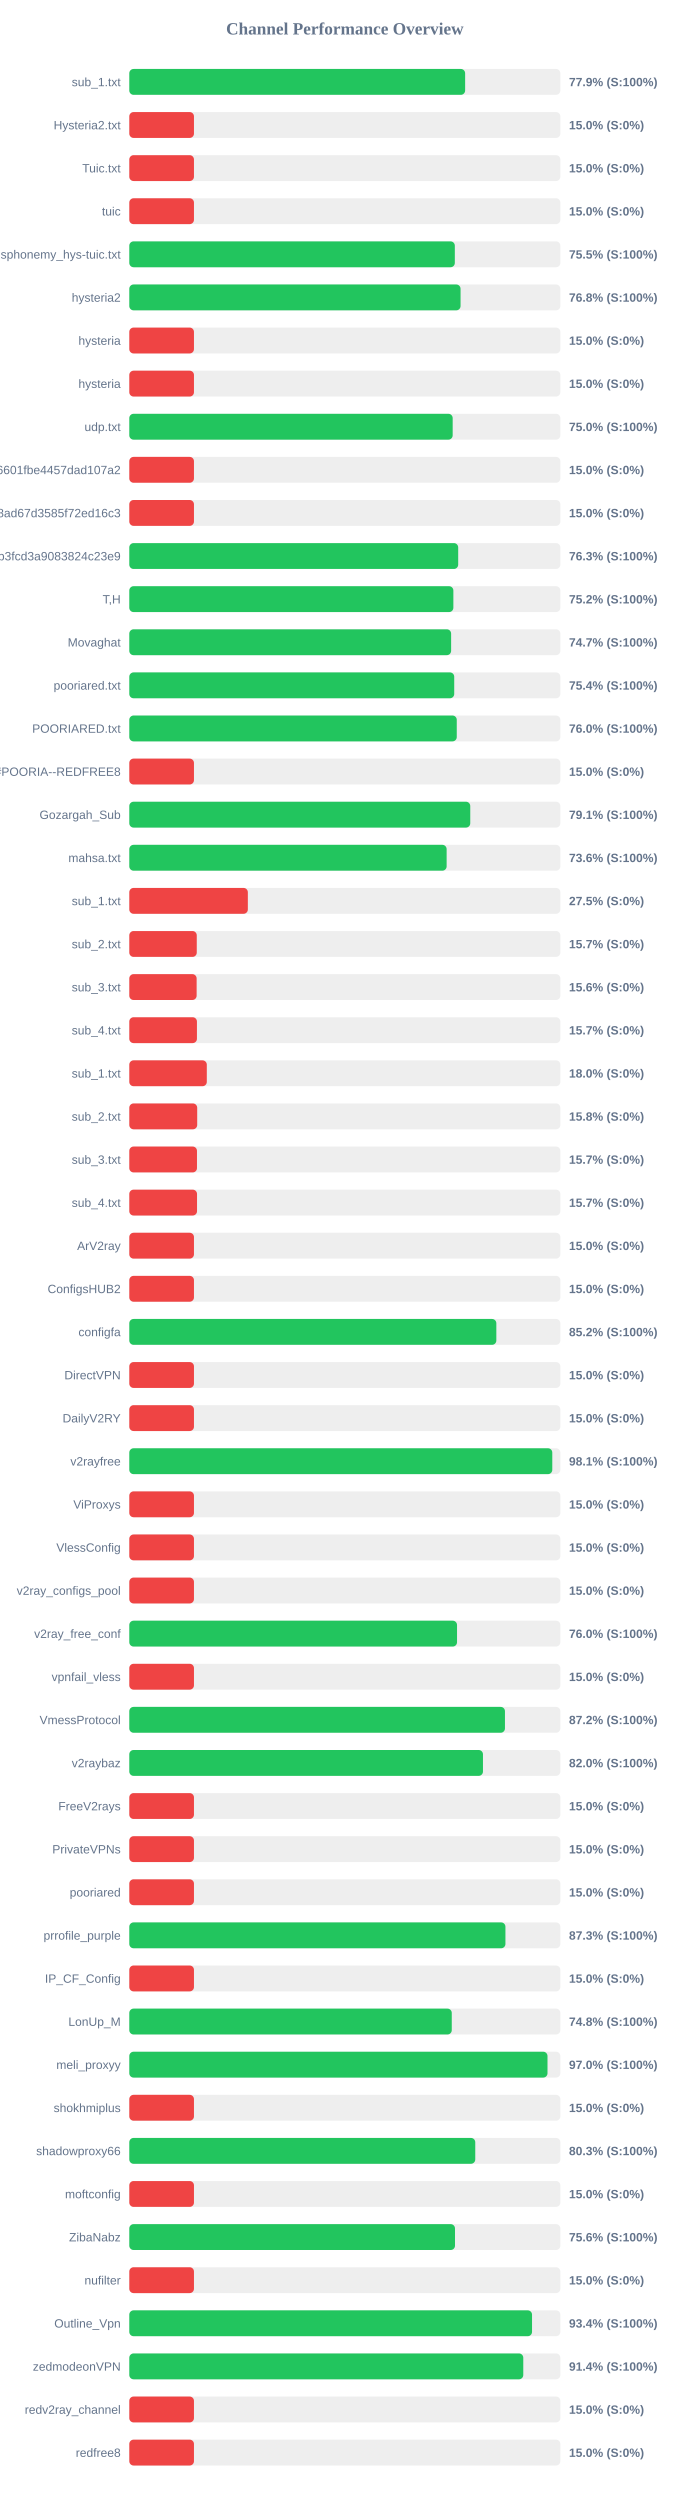
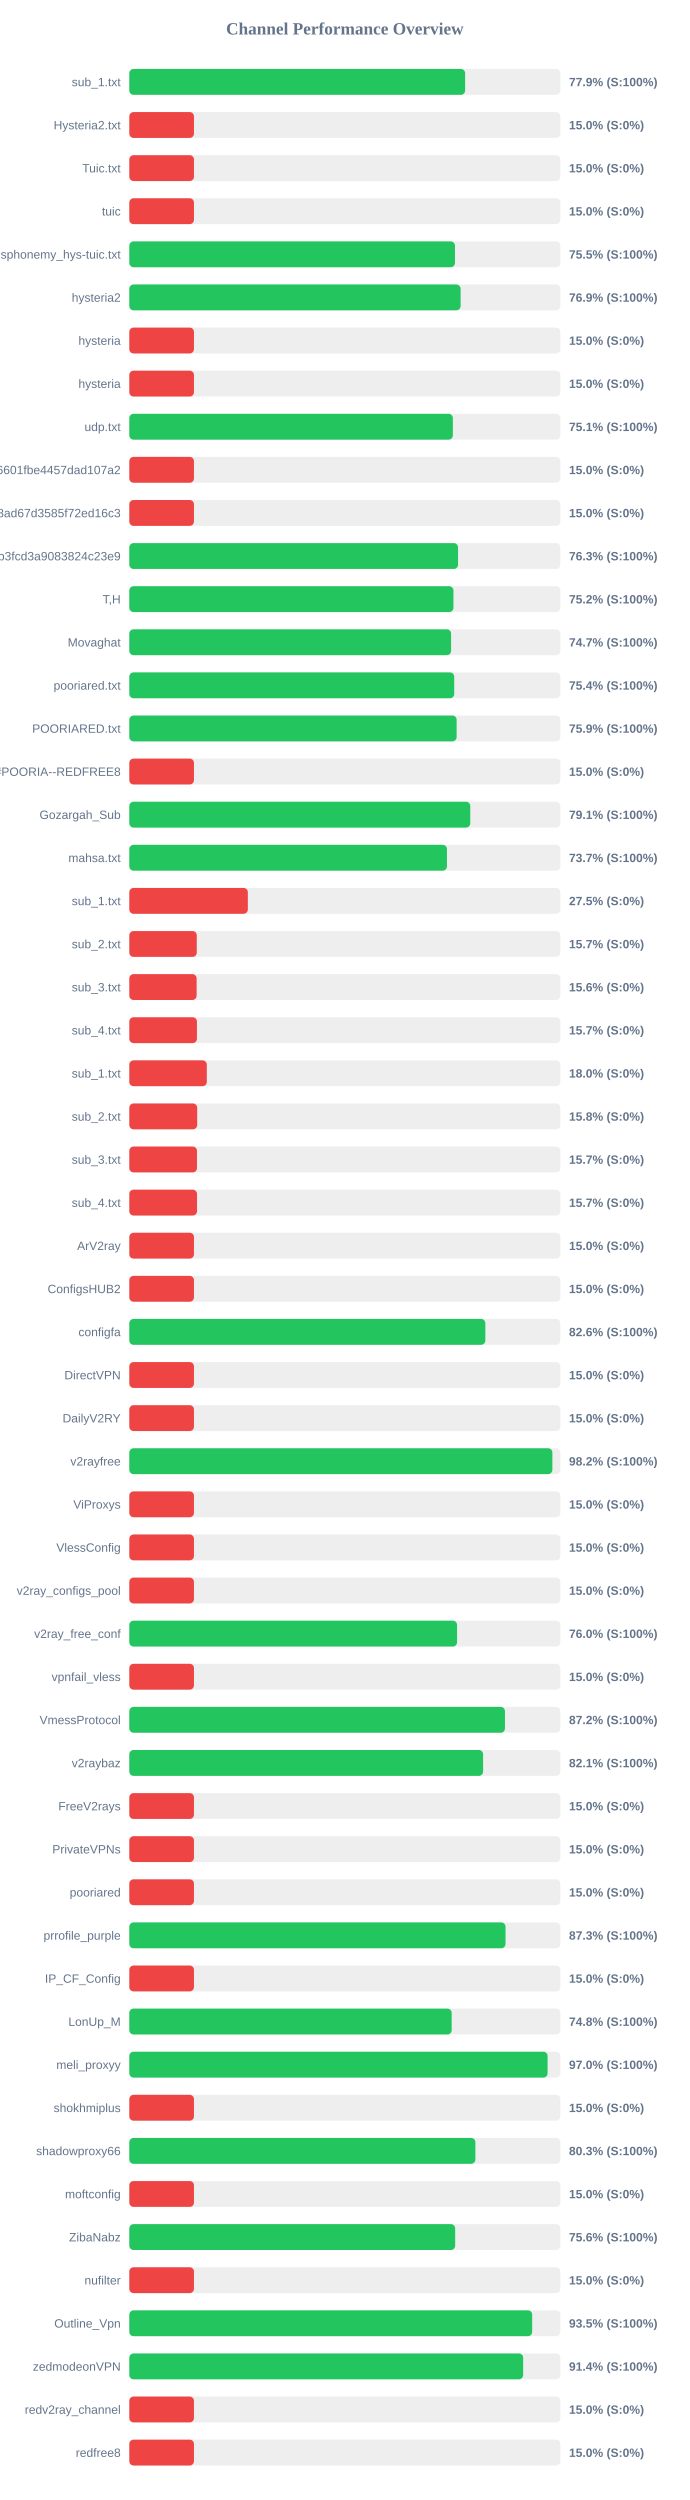
<svg xmlns="http://www.w3.org/2000/svg" width="800" height="2900" version="1.1">
  <style>
        .row { font: 14px Arial; fill: #64748b; }
        .score { font: bold 14px Arial; fill: #64748b; }
    </style>
  <text x="400" y="40" text-anchor="middle" font-size="20px" font-weight="bold" fill="#64748b">Channel Performance Overview</text>
  <rect x="150" y="80" width="500" height="30" fill="#eee" rx="5" />
  <rect x="150" y="80" width="389.55" height="30" fill="#22c55e" rx="5" />
  <text x="140" y="100" text-anchor="end" class="row">sub_1.txt</text>
  <text x="660" y="100" text-anchor="start" class="score">77.9% (S:100%)</text>
  <rect x="150" y="130" width="500" height="30" fill="#eee" rx="5" />
  <rect x="150" y="130" width="75.0" height="30" fill="#ef4444" rx="5" />
  <text x="140" y="150" text-anchor="end" class="row">Hysteria2.txt</text>
  <text x="660" y="150" text-anchor="start" class="score">15.0% (S:0%)</text>
  <rect x="150" y="180" width="500" height="30" fill="#eee" rx="5" />
  <rect x="150" y="180" width="75.0" height="30" fill="#ef4444" rx="5" />
  <text x="140" y="200" text-anchor="end" class="row">Tuic.txt</text>
  <text x="660" y="200" text-anchor="start" class="score">15.0% (S:0%)</text>
  <rect x="150" y="230" width="500" height="30" fill="#eee" rx="5" />
  <rect x="150" y="230" width="75.0" height="30" fill="#ef4444" rx="5" />
  <text x="140" y="250" text-anchor="end" class="row">tuic</text>
  <text x="660" y="250" text-anchor="start" class="score">15.0% (S:0%)</text>
  <rect x="150" y="280" width="500" height="30" fill="#eee" rx="5" />
-   <rect x="150" y="280" width="377.6" height="30" fill="#22c55e" rx="5" />
+   <rect x="150" y="280" width="377.75" height="30" fill="#22c55e" rx="5" />
  <text x="140" y="300" text-anchor="end" class="row">ndsphonemy_hys-tuic.txt</text>
  <text x="660" y="300" text-anchor="start" class="score">75.5% (S:100%)</text>
  <rect x="150" y="330" width="500" height="30" fill="#eee" rx="5" />
-   <rect x="150" y="330" width="384.25" height="30" fill="#22c55e" rx="5" />
+   <rect x="150" y="330" width="384.3" height="30" fill="#22c55e" rx="5" />
  <text x="140" y="350" text-anchor="end" class="row">hysteria2</text>
-   <text x="660" y="350" text-anchor="start" class="score">76.8% (S:100%)</text>
+   <text x="660" y="350" text-anchor="start" class="score">76.9% (S:100%)</text>
  <rect x="150" y="380" width="500" height="30" fill="#eee" rx="5" />
  <rect x="150" y="380" width="75.0" height="30" fill="#ef4444" rx="5" />
  <text x="140" y="400" text-anchor="end" class="row">hysteria</text>
  <text x="660" y="400" text-anchor="start" class="score">15.0% (S:0%)</text>
  <rect x="150" y="430" width="500" height="30" fill="#eee" rx="5" />
  <rect x="150" y="430" width="75.0" height="30" fill="#ef4444" rx="5" />
  <text x="140" y="450" text-anchor="end" class="row">hysteria</text>
  <text x="660" y="450" text-anchor="start" class="score">15.0% (S:0%)</text>
  <rect x="150" y="480" width="500" height="30" fill="#eee" rx="5" />
-   <rect x="150" y="480" width="375.1" height="30" fill="#22c55e" rx="5" />
+   <rect x="150" y="480" width="375.3" height="30" fill="#22c55e" rx="5" />
  <text x="140" y="500" text-anchor="end" class="row">udp.txt</text>
-   <text x="660" y="500" text-anchor="start" class="score">75.0% (S:100%)</text>
+   <text x="660" y="500" text-anchor="start" class="score">75.1% (S:100%)</text>
  <rect x="150" y="530" width="500" height="30" fill="#eee" rx="5" />
  <rect x="150" y="530" width="75.0" height="30" fill="#ef4444" rx="5" />
  <text x="140" y="550" text-anchor="end" class="row">6ca22ad3b96aa6601fbe4457dad107a2</text>
  <text x="660" y="550" text-anchor="start" class="score">15.0% (S:0%)</text>
  <rect x="150" y="580" width="500" height="30" fill="#eee" rx="5" />
  <rect x="150" y="580" width="75.0" height="30" fill="#ef4444" rx="5" />
  <text x="140" y="600" text-anchor="end" class="row">d2ddf60933dd08ad67d3585f72ed16c3</text>
  <text x="660" y="600" text-anchor="start" class="score">15.0% (S:0%)</text>
  <rect x="150" y="630" width="500" height="30" fill="#eee" rx="5" />
-   <rect x="150" y="630" width="381.5" height="30" fill="#22c55e" rx="5" />
+   <rect x="150" y="630" width="381.35" height="30" fill="#22c55e" rx="5" />
  <text x="140" y="650" text-anchor="end" class="row">subscribe?token=8bc38a0c131e9b3fcd3a9083824c23e9</text>
  <text x="660" y="650" text-anchor="start" class="score">76.3% (S:100%)</text>
  <rect x="150" y="680" width="500" height="30" fill="#eee" rx="5" />
-   <rect x="150" y="680" width="375.9" height="30" fill="#22c55e" rx="5" />
+   <rect x="150" y="680" width="376.0" height="30" fill="#22c55e" rx="5" />
  <text x="140" y="700" text-anchor="end" class="row">T,H</text>
  <text x="660" y="700" text-anchor="start" class="score">75.2% (S:100%)</text>
  <rect x="150" y="730" width="500" height="30" fill="#eee" rx="5" />
-   <rect x="150" y="730" width="373.3" height="30" fill="#22c55e" rx="5" />
+   <rect x="150" y="730" width="373.25" height="30" fill="#22c55e" rx="5" />
  <text x="140" y="750" text-anchor="end" class="row">Movaghat</text>
  <text x="660" y="750" text-anchor="start" class="score">74.7% (S:100%)</text>
  <rect x="150" y="780" width="500" height="30" fill="#eee" rx="5" />
  <rect x="150" y="780" width="376.9" height="30" fill="#22c55e" rx="5" />
  <text x="140" y="800" text-anchor="end" class="row">pooriared.txt</text>
  <text x="660" y="800" text-anchor="start" class="score">75.4% (S:100%)</text>
  <rect x="150" y="830" width="500" height="30" fill="#eee" rx="5" />
-   <rect x="150" y="830" width="379.85" height="30" fill="#22c55e" rx="5" />
+   <rect x="150" y="830" width="379.7" height="30" fill="#22c55e" rx="5" />
  <text x="140" y="850" text-anchor="end" class="row">POORIARED.txt</text>
-   <text x="660" y="850" text-anchor="start" class="score">76.0% (S:100%)</text>
+   <text x="660" y="850" text-anchor="start" class="score">75.9% (S:100%)</text>
  <rect x="150" y="880" width="500" height="30" fill="#eee" rx="5" />
  <rect x="150" y="880" width="75.0" height="30" fill="#ef4444" rx="5" />
  <text x="140" y="900" text-anchor="end" class="row">POORIA--REDFREE8.txt#POORIA--REDFREE8</text>
  <text x="660" y="900" text-anchor="start" class="score">15.0% (S:0%)</text>
  <rect x="150" y="930" width="500" height="30" fill="#eee" rx="5" />
  <rect x="150" y="930" width="395.5" height="30" fill="#22c55e" rx="5" />
  <text x="140" y="950" text-anchor="end" class="row">Gozargah_Sub</text>
  <text x="660" y="950" text-anchor="start" class="score">79.1% (S:100%)</text>
  <rect x="150" y="980" width="500" height="30" fill="#eee" rx="5" />
-   <rect x="150" y="980" width="368.1" height="30" fill="#22c55e" rx="5" />
+   <rect x="150" y="980" width="368.45" height="30" fill="#22c55e" rx="5" />
  <text x="140" y="1000" text-anchor="end" class="row">mahsa.txt</text>
-   <text x="660" y="1000" text-anchor="start" class="score">73.6% (S:100%)</text>
+   <text x="660" y="1000" text-anchor="start" class="score">73.7% (S:100%)</text>
  <rect x="150" y="1030" width="500" height="30" fill="#eee" rx="5" />
  <rect x="150" y="1030" width="137.5" height="30" fill="#ef4444" rx="5" />
  <text x="140" y="1050" text-anchor="end" class="row">sub_1.txt</text>
  <text x="660" y="1050" text-anchor="start" class="score">27.5% (S:0%)</text>
  <rect x="150" y="1080" width="500" height="30" fill="#eee" rx="5" />
  <rect x="150" y="1080" width="78.25" height="30" fill="#ef4444" rx="5" />
  <text x="140" y="1100" text-anchor="end" class="row">sub_2.txt</text>
  <text x="660" y="1100" text-anchor="start" class="score">15.7% (S:0%)</text>
  <rect x="150" y="1130" width="500" height="30" fill="#eee" rx="5" />
  <rect x="150" y="1130" width="78.1" height="30" fill="#ef4444" rx="5" />
  <text x="140" y="1150" text-anchor="end" class="row">sub_3.txt</text>
  <text x="660" y="1150" text-anchor="start" class="score">15.6% (S:0%)</text>
  <rect x="150" y="1180" width="500" height="30" fill="#eee" rx="5" />
  <rect x="150" y="1180" width="78.45" height="30" fill="#ef4444" rx="5" />
  <text x="140" y="1200" text-anchor="end" class="row">sub_4.txt</text>
  <text x="660" y="1200" text-anchor="start" class="score">15.7% (S:0%)</text>
  <rect x="150" y="1230" width="500" height="30" fill="#eee" rx="5" />
  <rect x="150" y="1230" width="89.9" height="30" fill="#ef4444" rx="5" />
  <text x="140" y="1250" text-anchor="end" class="row">sub_1.txt</text>
  <text x="660" y="1250" text-anchor="start" class="score">18.0% (S:0%)</text>
  <rect x="150" y="1280" width="500" height="30" fill="#eee" rx="5" />
  <rect x="150" y="1280" width="78.75" height="30" fill="#ef4444" rx="5" />
  <text x="140" y="1300" text-anchor="end" class="row">sub_2.txt</text>
  <text x="660" y="1300" text-anchor="start" class="score">15.8% (S:0%)</text>
  <rect x="150" y="1330" width="500" height="30" fill="#eee" rx="5" />
  <rect x="150" y="1330" width="78.5" height="30" fill="#ef4444" rx="5" />
  <text x="140" y="1350" text-anchor="end" class="row">sub_3.txt</text>
  <text x="660" y="1350" text-anchor="start" class="score">15.7% (S:0%)</text>
  <rect x="150" y="1380" width="500" height="30" fill="#eee" rx="5" />
  <rect x="150" y="1380" width="78.55" height="30" fill="#ef4444" rx="5" />
  <text x="140" y="1400" text-anchor="end" class="row">sub_4.txt</text>
  <text x="660" y="1400" text-anchor="start" class="score">15.7% (S:0%)</text>
  <rect x="150" y="1430" width="500" height="30" fill="#eee" rx="5" />
  <rect x="150" y="1430" width="75.0" height="30" fill="#ef4444" rx="5" />
  <text x="140" y="1450" text-anchor="end" class="row">ArV2ray</text>
  <text x="660" y="1450" text-anchor="start" class="score">15.0% (S:0%)</text>
  <rect x="150" y="1480" width="500" height="30" fill="#eee" rx="5" />
  <rect x="150" y="1480" width="75.0" height="30" fill="#ef4444" rx="5" />
  <text x="140" y="1500" text-anchor="end" class="row">ConfigsHUB2</text>
  <text x="660" y="1500" text-anchor="start" class="score">15.0% (S:0%)</text>
  <rect x="150" y="1530" width="500" height="30" fill="#eee" rx="5" />
-   <rect x="150" y="1530" width="425.75" height="30" fill="#22c55e" rx="5" />
+   <rect x="150" y="1530" width="413.0" height="30" fill="#22c55e" rx="5" />
  <text x="140" y="1550" text-anchor="end" class="row">configfa</text>
-   <text x="660" y="1550" text-anchor="start" class="score">85.2% (S:100%)</text>
+   <text x="660" y="1550" text-anchor="start" class="score">82.6% (S:100%)</text>
  <rect x="150" y="1580" width="500" height="30" fill="#eee" rx="5" />
  <rect x="150" y="1580" width="75.0" height="30" fill="#ef4444" rx="5" />
  <text x="140" y="1600" text-anchor="end" class="row">DirectVPN</text>
  <text x="660" y="1600" text-anchor="start" class="score">15.0% (S:0%)</text>
  <rect x="150" y="1630" width="500" height="30" fill="#eee" rx="5" />
  <rect x="150" y="1630" width="75.0" height="30" fill="#ef4444" rx="5" />
  <text x="140" y="1650" text-anchor="end" class="row">DailyV2RY</text>
  <text x="660" y="1650" text-anchor="start" class="score">15.0% (S:0%)</text>
  <rect x="150" y="1680" width="500" height="30" fill="#eee" rx="5" />
-   <rect x="150" y="1680" width="490.65" height="30" fill="#22c55e" rx="5" />
+   <rect x="150" y="1680" width="490.75" height="30" fill="#22c55e" rx="5" />
  <text x="140" y="1700" text-anchor="end" class="row">v2rayfree</text>
-   <text x="660" y="1700" text-anchor="start" class="score">98.1% (S:100%)</text>
+   <text x="660" y="1700" text-anchor="start" class="score">98.2% (S:100%)</text>
  <rect x="150" y="1730" width="500" height="30" fill="#eee" rx="5" />
  <rect x="150" y="1730" width="75.0" height="30" fill="#ef4444" rx="5" />
  <text x="140" y="1750" text-anchor="end" class="row">ViProxys</text>
  <text x="660" y="1750" text-anchor="start" class="score">15.0% (S:0%)</text>
  <rect x="150" y="1780" width="500" height="30" fill="#eee" rx="5" />
  <rect x="150" y="1780" width="75.0" height="30" fill="#ef4444" rx="5" />
  <text x="140" y="1800" text-anchor="end" class="row">VlessConfig</text>
  <text x="660" y="1800" text-anchor="start" class="score">15.0% (S:0%)</text>
  <rect x="150" y="1830" width="500" height="30" fill="#eee" rx="5" />
  <rect x="150" y="1830" width="75.0" height="30" fill="#ef4444" rx="5" />
  <text x="140" y="1850" text-anchor="end" class="row">v2ray_configs_pool</text>
  <text x="660" y="1850" text-anchor="start" class="score">15.0% (S:0%)</text>
  <rect x="150" y="1880" width="500" height="30" fill="#eee" rx="5" />
-   <rect x="150" y="1880" width="380.15" height="30" fill="#22c55e" rx="5" />
+   <rect x="150" y="1880" width="380.2" height="30" fill="#22c55e" rx="5" />
  <text x="140" y="1900" text-anchor="end" class="row">v2ray_free_conf</text>
  <text x="660" y="1900" text-anchor="start" class="score">76.0% (S:100%)</text>
  <rect x="150" y="1930" width="500" height="30" fill="#eee" rx="5" />
  <rect x="150" y="1930" width="75.0" height="30" fill="#ef4444" rx="5" />
  <text x="140" y="1950" text-anchor="end" class="row">vpnfail_vless</text>
  <text x="660" y="1950" text-anchor="start" class="score">15.0% (S:0%)</text>
  <rect x="150" y="1980" width="500" height="30" fill="#eee" rx="5" />
  <rect x="150" y="1980" width="435.75" height="30" fill="#22c55e" rx="5" />
  <text x="140" y="2000" text-anchor="end" class="row">VmessProtocol</text>
  <text x="660" y="2000" text-anchor="start" class="score">87.2% (S:100%)</text>
  <rect x="150" y="2030" width="500" height="30" fill="#eee" rx="5" />
-   <rect x="150" y="2030" width="410.25" height="30" fill="#22c55e" rx="5" />
+   <rect x="150" y="2030" width="410.4" height="30" fill="#22c55e" rx="5" />
  <text x="140" y="2050" text-anchor="end" class="row">v2raybaz</text>
-   <text x="660" y="2050" text-anchor="start" class="score">82.0% (S:100%)</text>
+   <text x="660" y="2050" text-anchor="start" class="score">82.1% (S:100%)</text>
  <rect x="150" y="2080" width="500" height="30" fill="#eee" rx="5" />
  <rect x="150" y="2080" width="75.0" height="30" fill="#ef4444" rx="5" />
  <text x="140" y="2100" text-anchor="end" class="row">FreeV2rays</text>
  <text x="660" y="2100" text-anchor="start" class="score">15.0% (S:0%)</text>
  <rect x="150" y="2130" width="500" height="30" fill="#eee" rx="5" />
  <rect x="150" y="2130" width="75.0" height="30" fill="#ef4444" rx="5" />
  <text x="140" y="2150" text-anchor="end" class="row">PrivateVPNs</text>
  <text x="660" y="2150" text-anchor="start" class="score">15.0% (S:0%)</text>
  <rect x="150" y="2180" width="500" height="30" fill="#eee" rx="5" />
  <rect x="150" y="2180" width="75.0" height="30" fill="#ef4444" rx="5" />
  <text x="140" y="2200" text-anchor="end" class="row">pooriared</text>
  <text x="660" y="2200" text-anchor="start" class="score">15.0% (S:0%)</text>
  <rect x="150" y="2230" width="500" height="30" fill="#eee" rx="5" />
-   <rect x="150" y="2230" width="436.3" height="30" fill="#22c55e" rx="5" />
+   <rect x="150" y="2230" width="436.4" height="30" fill="#22c55e" rx="5" />
  <text x="140" y="2250" text-anchor="end" class="row">prrofile_purple</text>
  <text x="660" y="2250" text-anchor="start" class="score">87.3% (S:100%)</text>
  <rect x="150" y="2280" width="500" height="30" fill="#eee" rx="5" />
  <rect x="150" y="2280" width="75.0" height="30" fill="#ef4444" rx="5" />
  <text x="140" y="2300" text-anchor="end" class="row">IP_CF_Config</text>
  <text x="660" y="2300" text-anchor="start" class="score">15.0% (S:0%)</text>
  <rect x="150" y="2330" width="500" height="30" fill="#eee" rx="5" />
-   <rect x="150" y="2330" width="374.05" height="30" fill="#22c55e" rx="5" />
+   <rect x="150" y="2330" width="373.95" height="30" fill="#22c55e" rx="5" />
  <text x="140" y="2350" text-anchor="end" class="row">LonUp_M</text>
  <text x="660" y="2350" text-anchor="start" class="score">74.8% (S:100%)</text>
  <rect x="150" y="2380" width="500" height="30" fill="#eee" rx="5" />
-   <rect x="150" y="2380" width="485.1" height="30" fill="#22c55e" rx="5" />
+   <rect x="150" y="2380" width="485.2" height="30" fill="#22c55e" rx="5" />
  <text x="140" y="2400" text-anchor="end" class="row">meli_proxyy</text>
  <text x="660" y="2400" text-anchor="start" class="score">97.0% (S:100%)</text>
  <rect x="150" y="2430" width="500" height="30" fill="#eee" rx="5" />
  <rect x="150" y="2430" width="75.0" height="30" fill="#ef4444" rx="5" />
  <text x="140" y="2450" text-anchor="end" class="row">shokhmiplus</text>
  <text x="660" y="2450" text-anchor="start" class="score">15.0% (S:0%)</text>
  <rect x="150" y="2480" width="500" height="30" fill="#eee" rx="5" />
-   <rect x="150" y="2480" width="401.3" height="30" fill="#22c55e" rx="5" />
+   <rect x="150" y="2480" width="401.45" height="30" fill="#22c55e" rx="5" />
  <text x="140" y="2500" text-anchor="end" class="row">shadowproxy66</text>
  <text x="660" y="2500" text-anchor="start" class="score">80.3% (S:100%)</text>
  <rect x="150" y="2530" width="500" height="30" fill="#eee" rx="5" />
  <rect x="150" y="2530" width="75.0" height="30" fill="#ef4444" rx="5" />
  <text x="140" y="2550" text-anchor="end" class="row">moftconfig</text>
  <text x="660" y="2550" text-anchor="start" class="score">15.0% (S:0%)</text>
  <rect x="150" y="2580" width="500" height="30" fill="#eee" rx="5" />
-   <rect x="150" y="2580" width="377.8" height="30" fill="#22c55e" rx="5" />
+   <rect x="150" y="2580" width="378.0" height="30" fill="#22c55e" rx="5" />
  <text x="140" y="2600" text-anchor="end" class="row">ZibaNabz</text>
  <text x="660" y="2600" text-anchor="start" class="score">75.6% (S:100%)</text>
  <rect x="150" y="2630" width="500" height="30" fill="#eee" rx="5" />
  <rect x="150" y="2630" width="75.0" height="30" fill="#ef4444" rx="5" />
  <text x="140" y="2650" text-anchor="end" class="row">nufilter</text>
  <text x="660" y="2650" text-anchor="start" class="score">15.0% (S:0%)</text>
  <rect x="150" y="2680" width="500" height="30" fill="#eee" rx="5" />
-   <rect x="150" y="2680" width="467.15" height="30" fill="#22c55e" rx="5" />
+   <rect x="150" y="2680" width="467.3" height="30" fill="#22c55e" rx="5" />
  <text x="140" y="2700" text-anchor="end" class="row">Outline_Vpn</text>
-   <text x="660" y="2700" text-anchor="start" class="score">93.4% (S:100%)</text>
+   <text x="660" y="2700" text-anchor="start" class="score">93.5% (S:100%)</text>
  <rect x="150" y="2730" width="500" height="30" fill="#eee" rx="5" />
-   <rect x="150" y="2730" width="457.0" height="30" fill="#22c55e" rx="5" />
+   <rect x="150" y="2730" width="456.85" height="30" fill="#22c55e" rx="5" />
  <text x="140" y="2750" text-anchor="end" class="row">zedmodeonVPN</text>
  <text x="660" y="2750" text-anchor="start" class="score">91.4% (S:100%)</text>
  <rect x="150" y="2780" width="500" height="30" fill="#eee" rx="5" />
  <rect x="150" y="2780" width="75.0" height="30" fill="#ef4444" rx="5" />
  <text x="140" y="2800" text-anchor="end" class="row">redv2ray_channel</text>
  <text x="660" y="2800" text-anchor="start" class="score">15.0% (S:0%)</text>
  <rect x="150" y="2830" width="500" height="30" fill="#eee" rx="5" />
  <rect x="150" y="2830" width="75.0" height="30" fill="#ef4444" rx="5" />
  <text x="140" y="2850" text-anchor="end" class="row">redfree8</text>
  <text x="660" y="2850" text-anchor="start" class="score">15.0% (S:0%)</text>
</svg>
